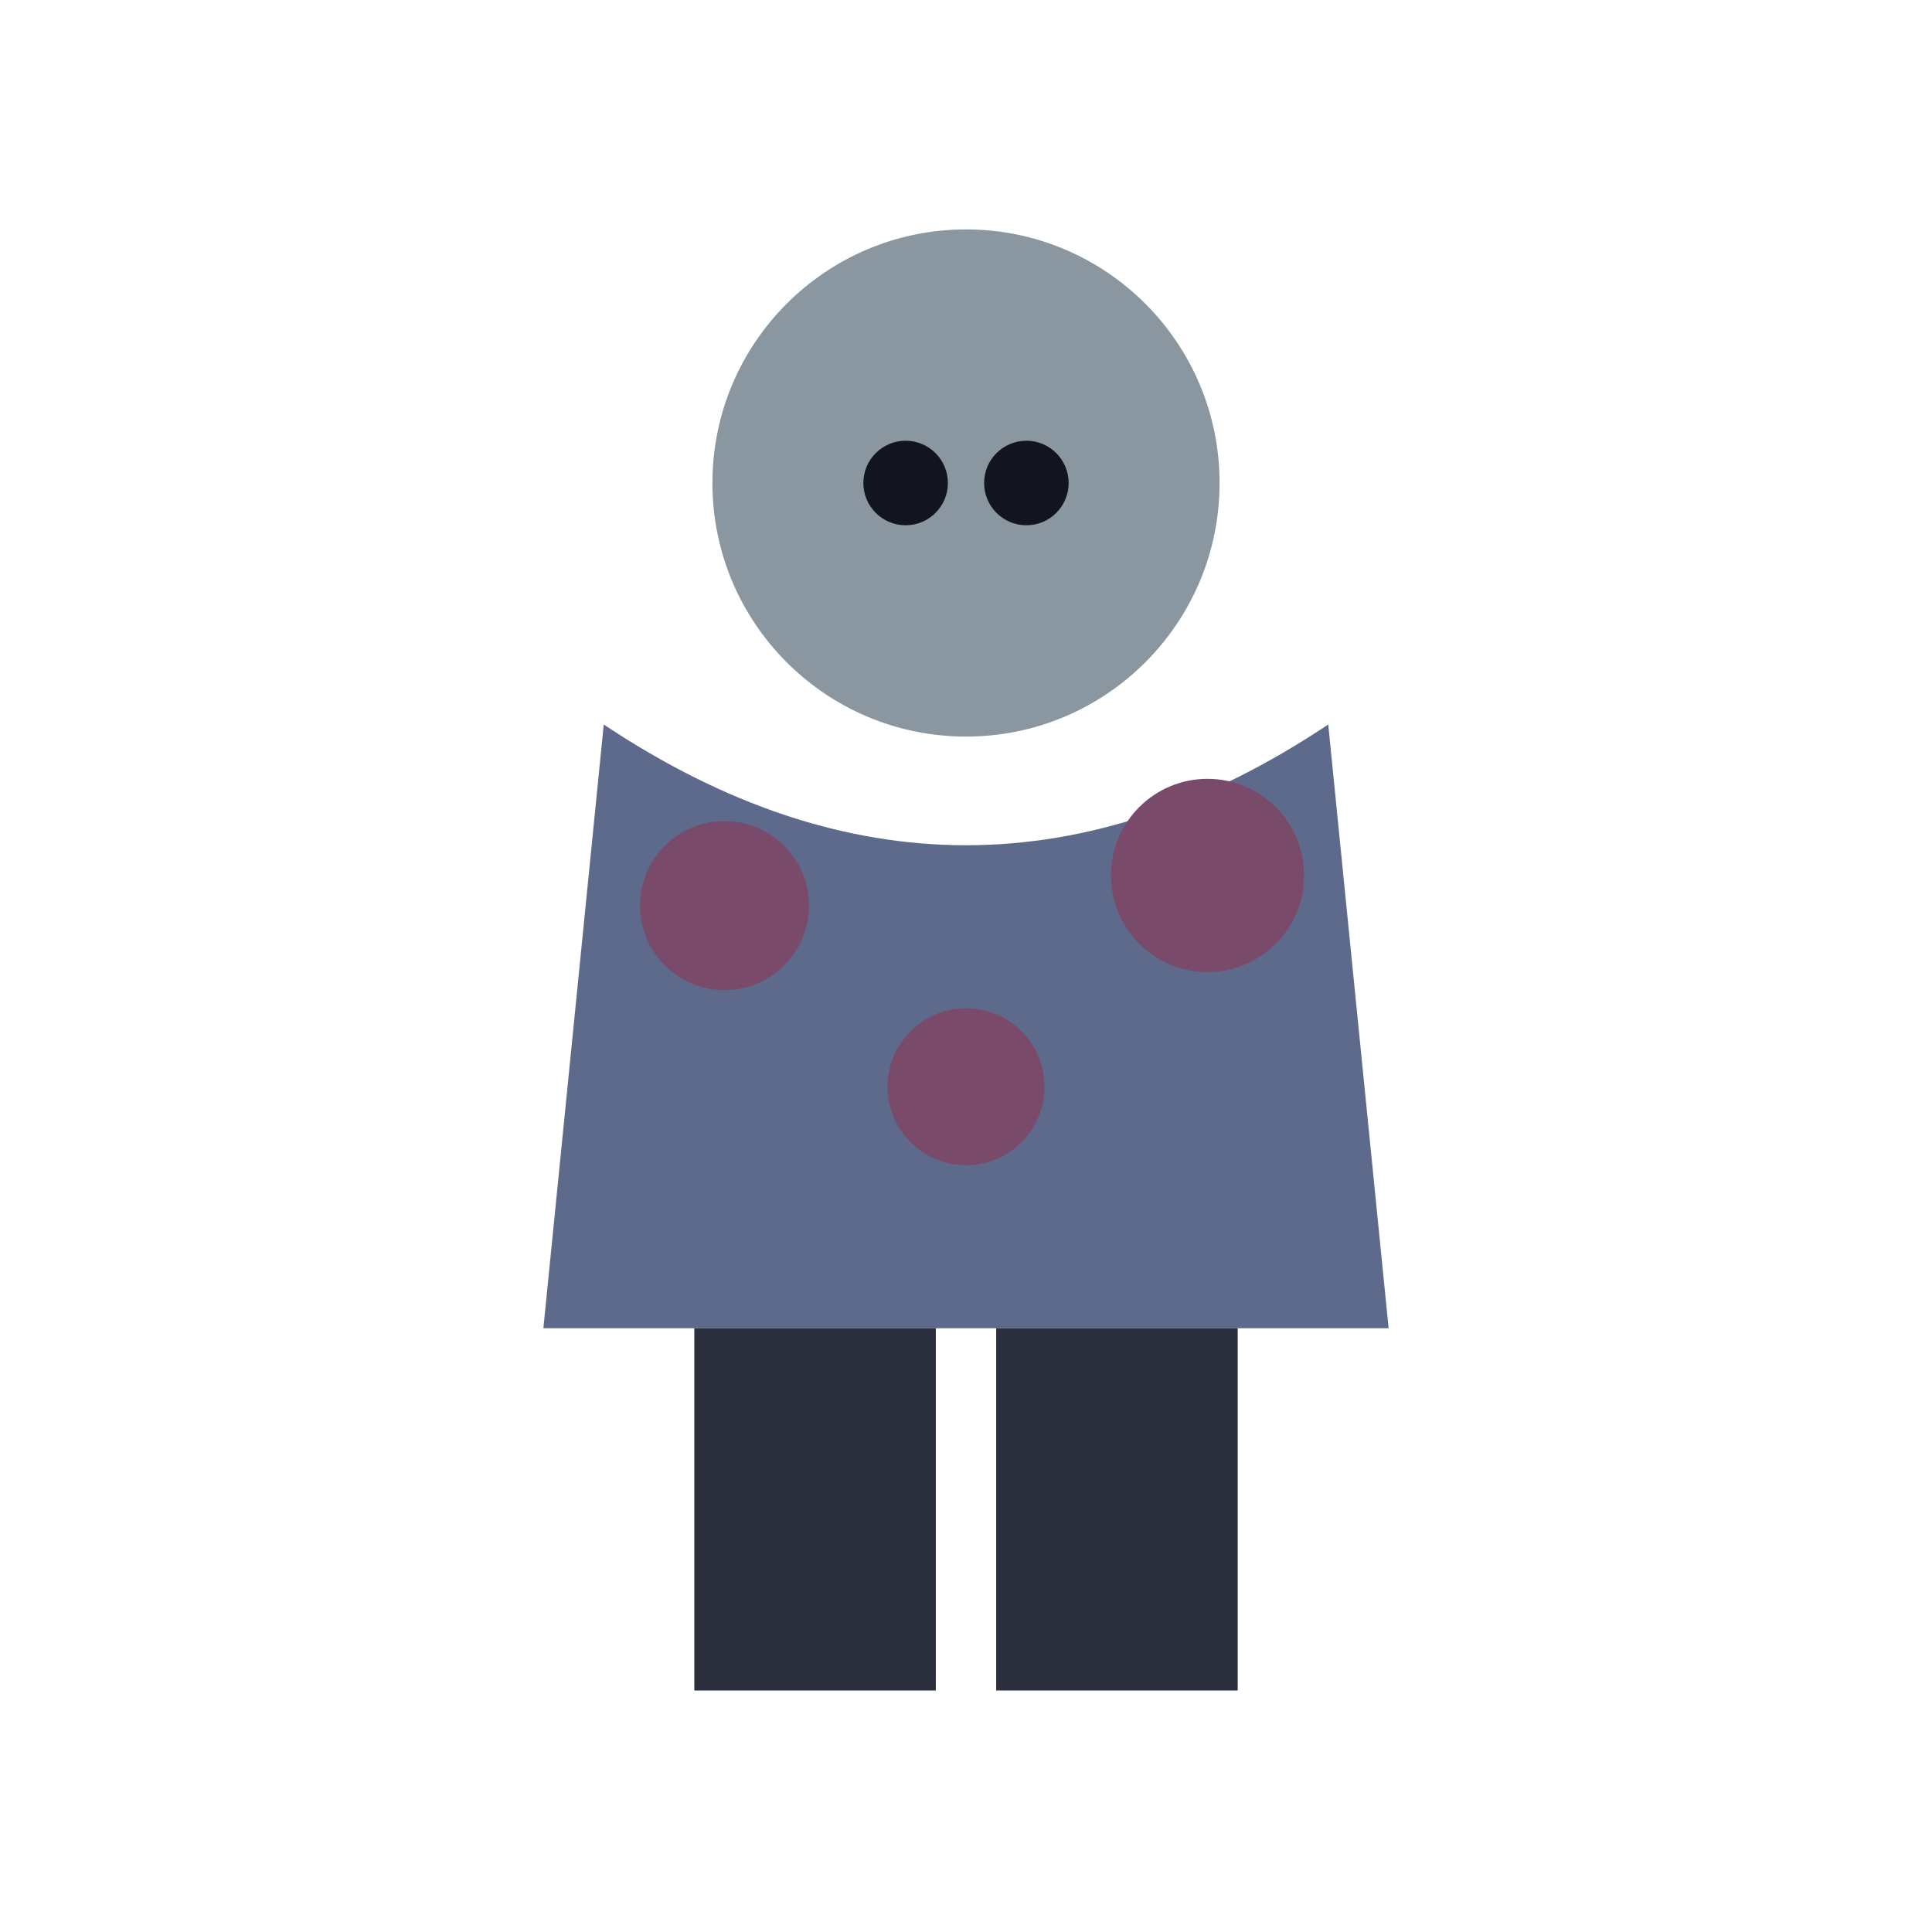
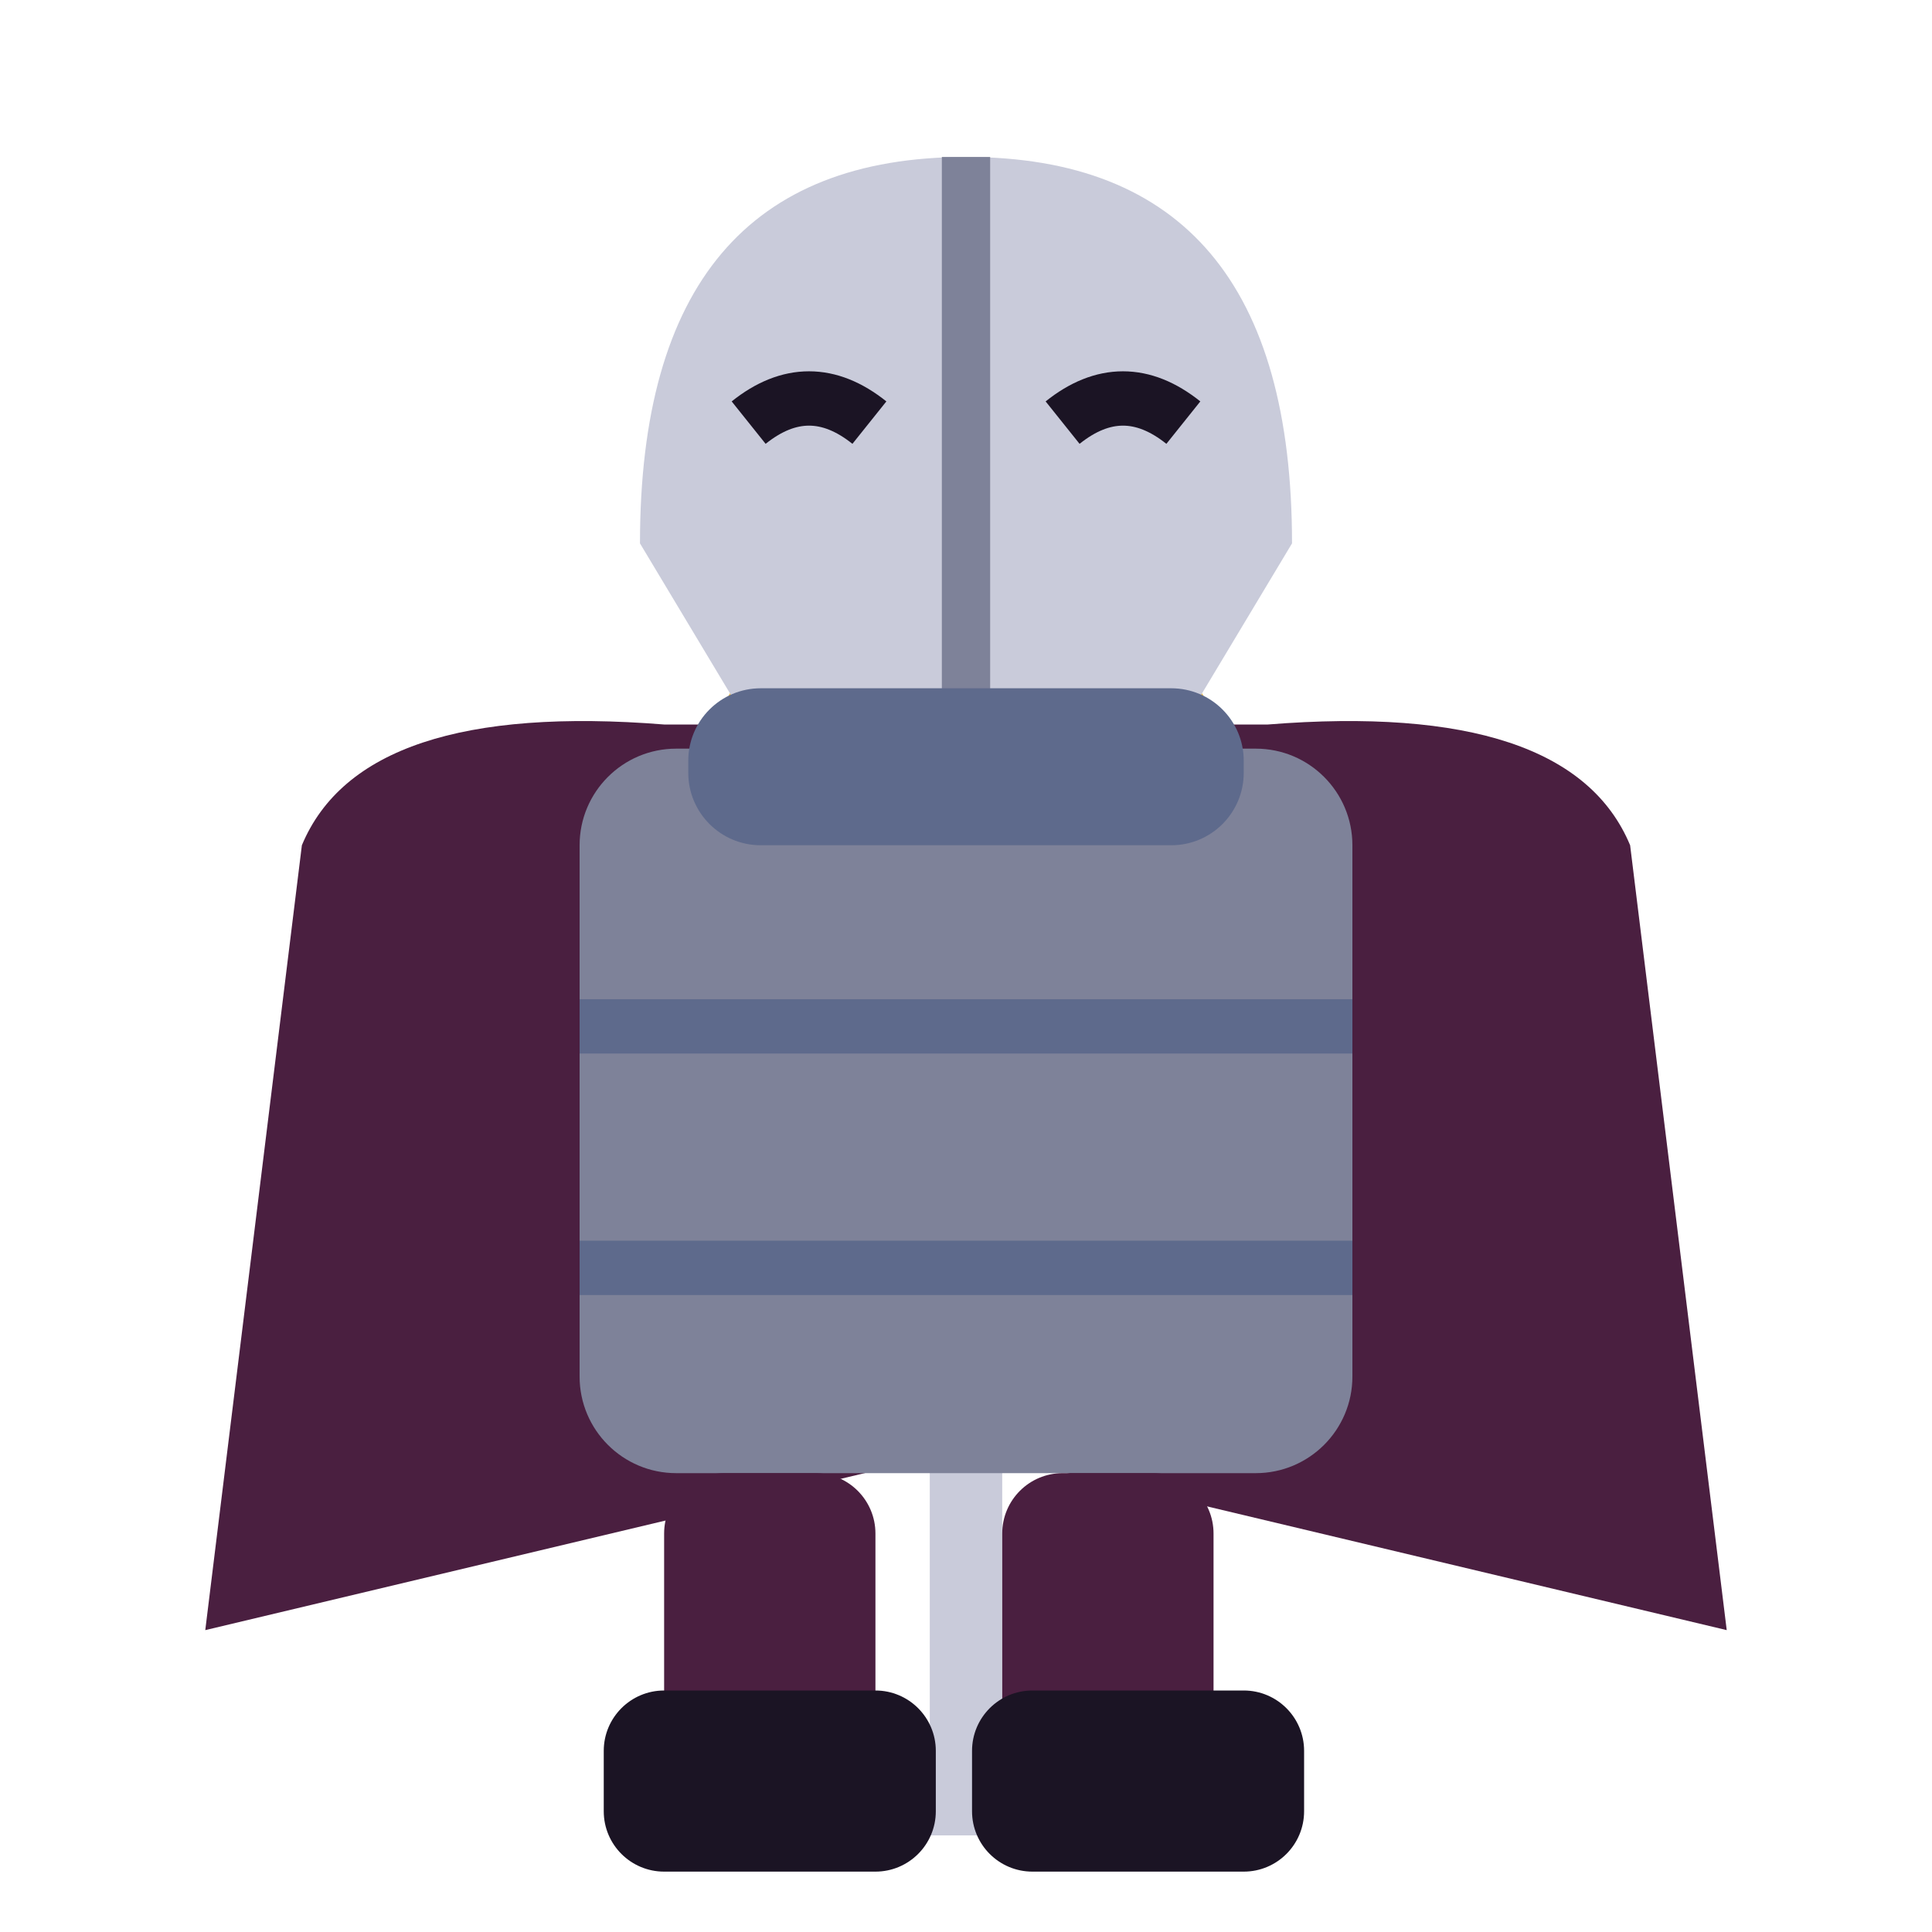
<svg xmlns="http://www.w3.org/2000/svg" viewBox="0 0 32 32">
-   <circle cx="16" cy="8" r="4.2" fill="#8A97A0" />
-   <circle cx="15" cy="8" r="0.7" fill="#12141f" />
-   <circle cx="17" cy="8" r="0.7" fill="#12141f" />
-   <path d="M10,12 L9,22 L23,22 L22,12 Q16,16 10,12 Z" fill="#5E6A8C" />
-   <circle cx="12" cy="15" r="1.4" fill="#7A4A6B" />
-   <circle cx="20" cy="14.5" r="1.6" fill="#7A4A6B" />
-   <circle cx="16" cy="18" r="1.3" fill="#7A4A6B" />
-   <rect x="11.5" y="22" width="4" height="6" fill="#2B2F3E" />
-   <rect x="16.5" y="22" width="4" height="6" fill="#2B2F3E" />
+   <rect x="14.6" y="12" width="2.8" height="1.4" fill="#E8B94A" />
+   <rect x="15.4" y="13.4" width="1.2" height="17" fill="#C9CBDA" />
+   <rect x="12" y="11.2" width="8" height="1.6" rx="0.6" fill="#E8B94A" />
+   <path d="M10.6,9 Q10.6,2.6 16,2.6 Q21.4,2.6 21.4,9 L19.6,12 H12.4 Z" fill="#C9CBDA" />
+   <path d="M16,2.6 V12" stroke="#7E8299" stroke-width="0.8" />
+   <path d="M12.4,7 q1,-0.8 2,0 M17.6,7 q1,-0.8 2,0" stroke="#1B1424" stroke-width="0.9" fill="none" />
+   <path d="M5,14 Q6,11.6 11,12 H21 Q26,11.6 27,14 L28.6,27 L16,24 L3.4,27 Z" fill="#4A1F40" />
+   <rect x="9.6" y="12.4" width="12.8" height="12" rx="1.6" fill="#7E8299" />
+   <path d="M9.6,17 H22.4 M9.6,21 H22.4" stroke="#5E6A8C" stroke-width="0.9" />
+   <rect x="11.4" y="11.4" width="9.2" height="2.6" rx="1.2" fill="#5E6A8C" />
+   <rect x="11" y="24.4" width="3.5" height="5.6" rx="1" fill="#4A1F40" />
+   <rect x="16.6" y="24.4" width="3.5" height="5.6" rx="1" fill="#4A1F40" />
+   <rect x="10" y="28.0" width="5.5" height="3" rx="1" fill="#1B1424" />
+   <rect x="16.1" y="28.0" width="5.5" height="3" rx="1" fill="#1B1424" />
</svg>
